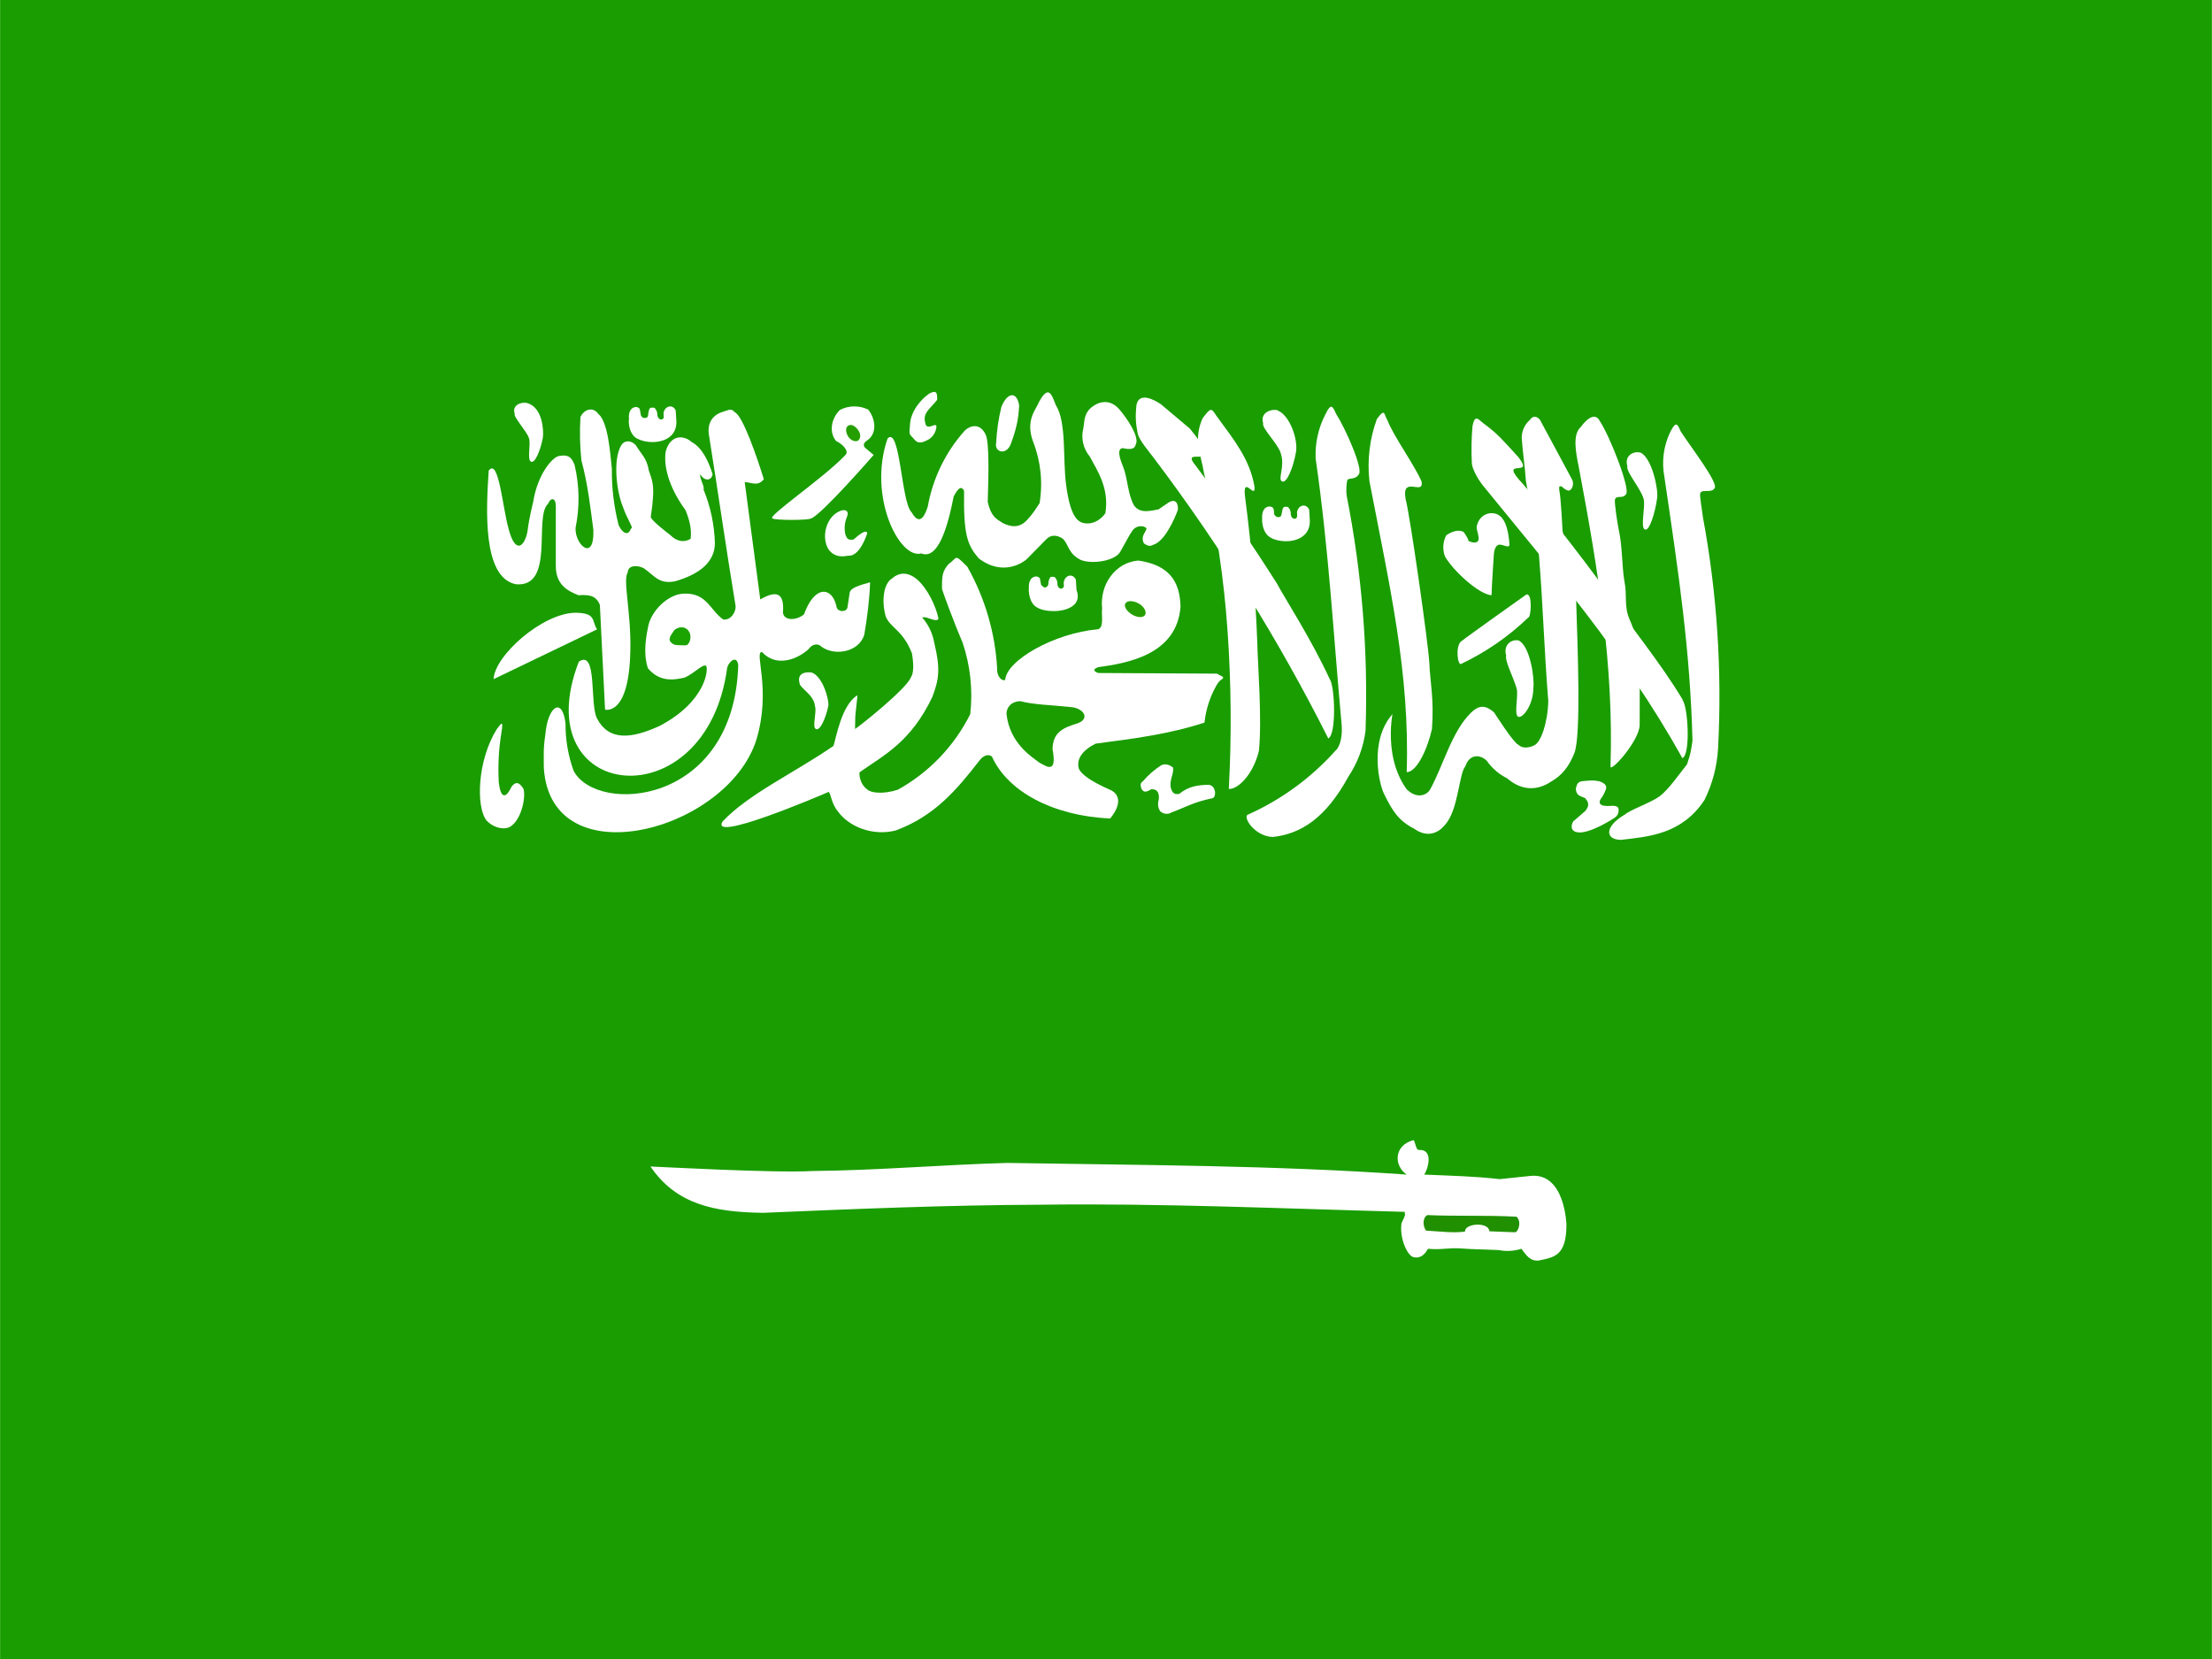
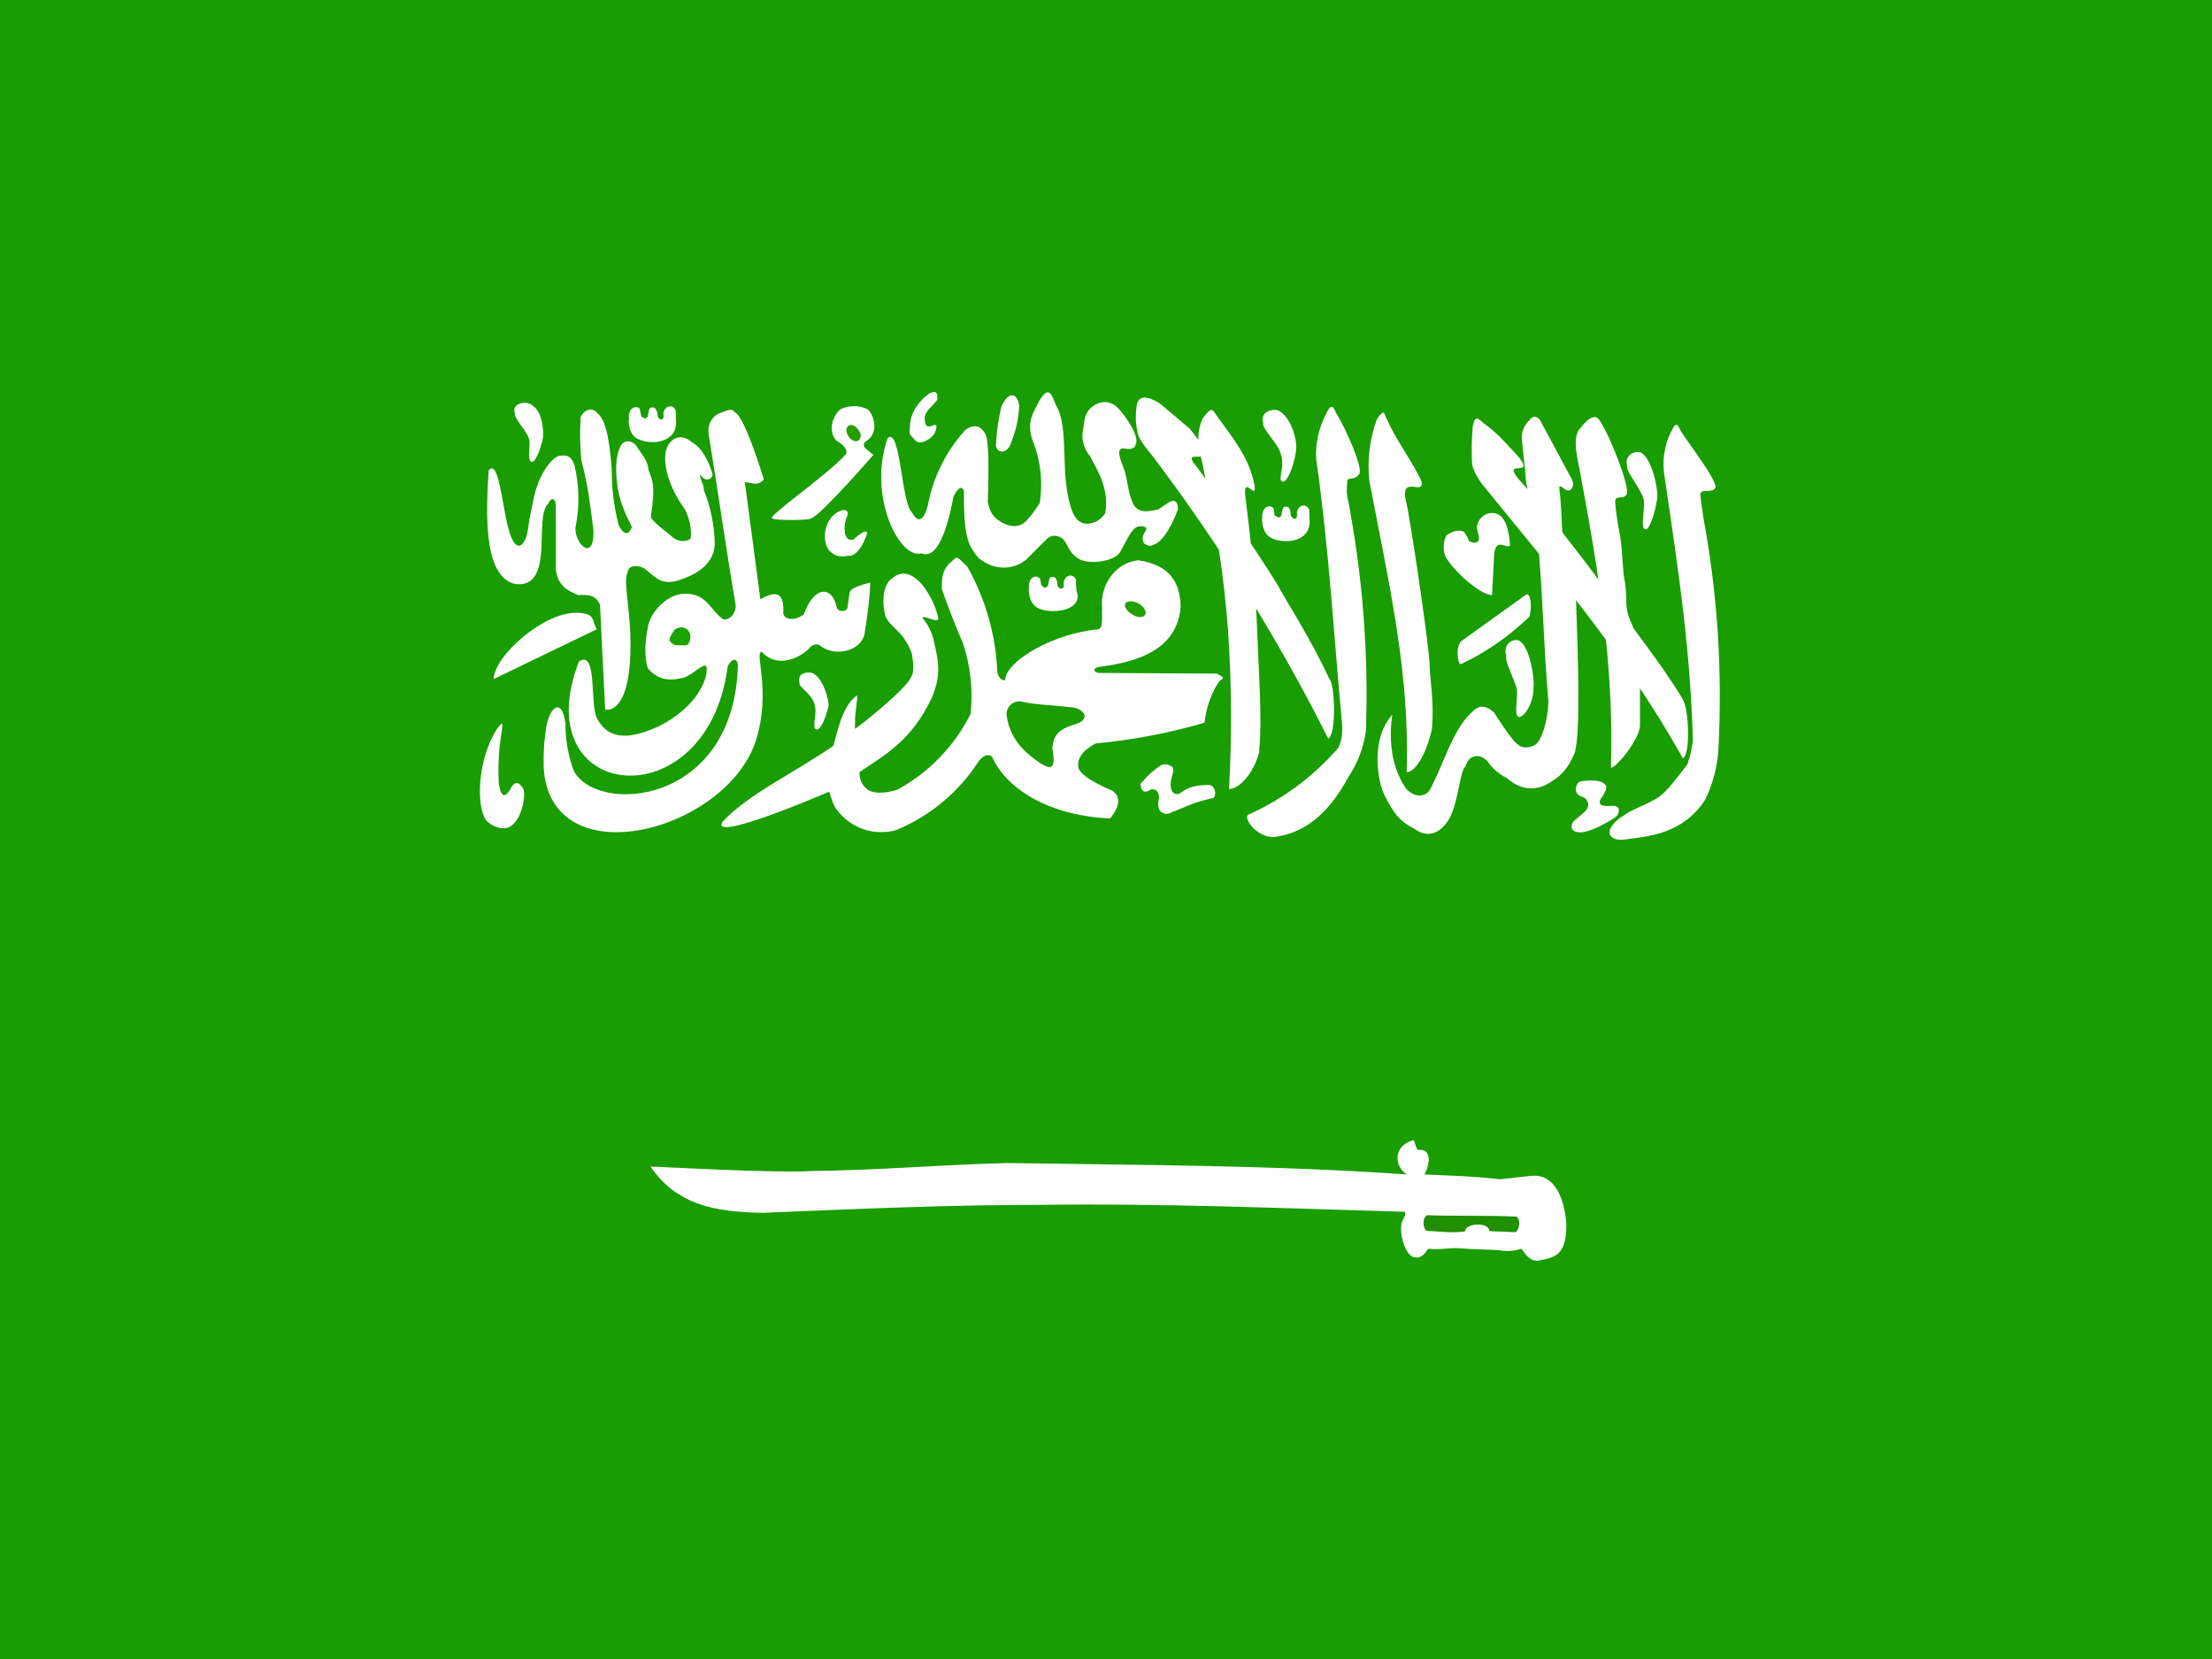
- <svg xmlns="http://www.w3.org/2000/svg" id="flag-icon-css-sa" viewBox="0 0 640 480">
-   <defs>
-     <clipPath id="a">
-       <path fill-opacity=".7" d="M-85.3 0h682.6v512H-85.3z" />
-     </clipPath>
-   </defs>
-   <g fill-rule="evenodd" clip-path="url(#a)" transform="translate(80) scale(.9375)">
-     <path fill="#199d00" d="M-128 0h768v512h-768z" />
-     <path fill="#fff" d="M65.5 145.1c-.8 12-2 33 8.3 35.2 12.3 1.2 5.5-20.8 10-24.8.8-2 2.3-2 2.4.5v18.7c0 6 4 7.8 7 9 3.2-.2 5.4 0 6.6 3l1.6 32.3s7.4 2.2 7.8-18.1c.3-12-2.4-21.9-.8-24.2 0-2.3 3-2.4 5-1.3 3.2 2.2 4.6 5 9.6 4 7.6-2.2 12.2-5.9 12.3-11.7a47 47 0 0 0-3.5-16.6c.4-1-1.4-3.7-1-4.7 1.3 2.2 3.4 2 3.8 0-1.3-4.2-3.3-8.3-6.5-10-2.7-2.4-6.7-2-8 3-.8 5.7 2 12.4 6.1 18 .9 2.1 2.1 5.7 1.6 8.9-2.2 1.3-4.4.7-6.3-1.2 0 0-6-4.5-6-5.6 1.6-10.2.3-11.4-.6-14.3-.6-3.9-2.5-5.2-4-7.8-1.5-1.6-3.5-1.6-4.5 0-2.7 4.6-1.4 14.5.5 19 1.4 4.1 3.5 6.7 2.5 6.7-.8 2.3-2.5 1.7-3.8-1a66.6 66.6 0 0 1-2.1-17.4c-.5-4.6-1.1-14.4-4.2-17-1.8-2.4-4.5-1.2-5.5 1a82.4 82.4 0 0 0 .3 13.4c2 7.4 2.7 14 3.7 21.5.3 10.1-5.8 4.4-5.5-.7a45 45 0 0 0-.3-19.4c-1-2.6-2.1-3.2-4.6-2.8-1.9 0-6.8 5.3-8.2 14.3 0 0-1.2 4.6-1.7 8.7-.7 4.6-3.7 8-5.9-.6-1.8-6.3-3-21.6-6-18z" />
-     <path fill="#fff" d="M99 194.2l-32 15.4c.3-7.3 15.1-20.4 25.3-20.5 6.5.1 4.9 2.5 6.6 5.1z" />
-     <path fill="#fff" d="M93.3 204.2c-16.8 43.5 39.5 49.6 45.8 1.8.6-2 3-3.9 3.4-.7-1.3 43.3-43.6 46.2-50.8 32.6a41.9 41.9 0 0 1-2.5-14.6c-1-8.5-5.5-5.2-6.2 3.2-.7 4.7-.5 6-.5 10.5 2.2 34.2 56.7 19.5 65.6-8.7 4.7-15.6-.8-27.1 1.7-27.1 5.4 5.8 13 .8 14.7-1.2.7-1 2.5-1.7 3.7-.4 4.2 3 11.6 1.6 13.2-3.7.9-5.3 1.6-10.7 1.8-16.2-3.5 1-6 1.7-6.3 3.2l-.7 4.6c-.3 1.5-3.2 1.5-3.4-.4-1.3-6-6.7-6.7-10 2.5-2.1 1.8-6.1 2.2-6.5-.5.5-6.2-2-7-7-4.1l-4.8-36.2c2 0 4 1.5 5.9-.9-2-6.5-6.5-19.7-9-20.7-1.1-1.4-2.1-.5-3.7-.1-2.6.8-5 3-4.2 7.4 3 18.8 5 33.1 8.1 52 .5 2.1-1.3 5-3.7 4.7-4-2.7-5-8.2-12-8-5 0-10.6 5.5-11.3 10.7-.9 4.2-1.2 8.7 0 12.3 3.5 4.2 7.7 3.8 11.4 2.9 3-1.3 5.5-4.3 6.6-3.6.7.9.1 10.9-14.3 18.5-8.7 4-15.7 4.8-19.4-2.3-2.3-4.5.2-21.4-5.6-17.5z" />
-     <path fill="#fff" d="M165 160c3.3-1.2 19.3-19.6 19.3-19.6l-2.4-2c-.9-.7-.8-1.5 0-2.2 4-2.4 2.7-7.4.7-9.8a9.7 9.7 0 0 0-8.7.1c-2.8 2.7-3.4 7-1.2 9.6 2.1 1 4.2 3.2 2.8 4.4-6.6 7-24.5 19.1-22.4 19.5.4.6 11.5.6 11.8 0zm-97 65c-6 9.6-6.5 23.9-3.2 28.2 1.8 2 4.7 2.9 6.8 2.2 3.8-1.6 5.5-9.3 4.6-12-1.3-2-2.3-2.3-3.6-.7-2.6 5.4-3.7 1.7-4-1.3a70 70 0 0 1 .8-15.2c.7-4.2 0-3-1.4-1.2zm257.1-15.3c-5.8-12.6-13.9-25-16.4-29.7a557.6 557.6 0 0 0-24.8-36c-6.2-7.4 10.2 3.1-2-11.7l-8.9-7.5c-2-1.4-6.8-4-7.6.2-.4 3.8-.2 5.8.4 8.9.5 2 3.5 5.5 5 7.5a565 565 0 0 1 53.8 86.5c2.6-1.3 2-16.1.5-18.2z" />
-     <path fill="#fff" d="M299.6 251.5c-1.2 1.3 2.8 6.8 8 6.8 8.6-1 16.2-5.8 23.2-18.6a33 33 0 0 0 5.3-14.2 317 317 0 0 0-5.8-72.4c-.3-2 0-4.4.2-5 .6-.7 2.5 0 3.5-1.7 1.5-1.5-4-14-7-18.7-1-2.2-1.5-3.6-3.3.2a27 27 0 0 0-3 13.6c4.1 28.5 5.4 53.4 8 81.9.3 2.8-.1 6.8-2 8.4a80.2 80.2 0 0 1-27.1 19.7zm116.5-.1c-6.2 3.6-6.2 7.7-1.2 7.8 8.6-1 18.8-1.7 25.8-12.3a41 41 0 0 0 4.2-16 303 303 0 0 0-4.7-71.4c-.2-2-1.1-6.7-.8-7.3.6-1.4 3.4.1 4.4-1.5 1.4-1.5-7.3-12.7-10.4-17.5-1-2.2-1.4-3.6-3.3.2a22.3 22.3 0 0 0-1.8 13.6c4.6 31 8 54.2 8.7 81.6-.4 2.6-.5 4-1.7 7.3-2.7 3.4-5.7 7.8-8.5 9.9-2.8 2-8.8 4-10.7 5.6z" />
-     <path fill="#fff" d="M420.7 223.7c0-7.3.1-13.5-.1-19a34 34 0 0 0-3-13.5c-1.8-4.1-.7-7.4-1.6-11.8-.8-4.4-.6-11-1.8-16.1-.4-2-1.4-8.5-1.1-9.2.5-1.4 2.4 0 3.4-1.6 1.4-1.5-5-18-8.2-22.7-1.1-2.1-3.3-1.4-5.8 2-2.5 2.3-1.6 7.4-.6 12.3 6.1 32.3 10.8 61.6 9.8 92.3-.4 2.6 9-7.8 9-12.7zm-45.7-40c-3.9-.2-12-7.7-14.4-12a8 8 0 0 1 .4-6.5c1.5-1 3.7-2 5.4-1 0 0 1.7 2.4 1.4 2.7 2 1 3 .5 3.2-.4.1-1.5-.6-2.4-.6-4 .9-4.6 6-5.3 8-2.4 1.4 1.8 2 5.5 2.1 8 0 1.3-2-.2-3.3 0-1.1.4-1.4 1.8-1.5 3-.2 3.3-.6 8.6-.7 12.5zm-71.8 48c1-9.8-.4-27.3-.5-33.1A477 477 0 0 0 299 154c-1.2-8.4 3.4.9 2.8-4-1.5-8.3-6.1-14-11.6-21.5-1.7-2.5-1.7-3-4.4.6-3 6.7-.4 11.4.4 16.7 3.9 17.2 6.2 33 7.3 48.7a393.4 393.4 0 0 1 .4 49c3 .1 7.6-4.7 9.3-11.8z" />
-     <path fill="#fff" d="M434 216c-6.9-11.6-17.2-24-20-28.7a658 658 0 0 0-29.2-37.8c-8.5-9 4-1.5-1.6-8.5-4.7-5.1-6-6.8-10.1-9.9-2-1.3-3.2-3.8-4 .5a83 83 0 0 0-.2 11.2c0 1.7 1.8 5 3.4 7 20.7 25.5 43.4 51.5 61.6 84.2 2.6-1.3 1.7-16 0-18z" />
-     <path fill="#1ba400" d="M122.6 194.7c-.5.9-1.6 2-1.2 3.1.7 1 1.4 1.3 2.6 1.3 1.1 0 2.7.3 3-.3.6-.7 1-2 .6-3.3-1.2-3-4.4-1.8-5-.8z" />
-     <path fill="#fff" d="M354.2 362.5c9.2.4 15.2.5 23.3 1.4l9.6-1c10.6-1 11 15.1 11 15.1 0 9.5-3.7 10-8.4 11-2.7.4-4-1.6-5.5-3.6a14 14 0 0 1-7 .4c-3.9-.2-7.7-.2-11.5-.5-4-.3-6.2.5-10.3.1-.8 1.3-2 3.1-4.4 2.6-2-.3-4.5-6-3.8-10.5 1.5-3.2 1-2.1 1-3.5-37.6-1-75.5-2.7-112.3-2.2-28.8.1-57.2 1.3-85.7 2.5-15.2-.2-26.8-2.6-34.8-14.3.8 0 38.8 2.1 49.9 1.4 20.5-.2 39.3-1.9 60.2-2.5 41.2.7 82.1.7 123.3 3.6-4-2.7-4-9 2-10.6.5-.4.8 3.1 1.7 3 4.9-.3 2.7 6.3 1.7 7.6zM188.6 135.3c-6.2 17.8 3.6 37.4 10.4 35.5 5 2 8-7.4 10-17.6 1.5-2.9 2.5-3.2 3.2-1.7-.2 13.6 1 16.7 4.5 20.8 7.8 6 14.3.8 14.8.3l6-6.1c1.4-1.5 3.2-1.5 5.1-.3 1.9 1.7 1.6 4.6 5.6 6.6 3.4 1.4 10.5.4 12.2-2.5 2.2-3.9 2.8-5.2 3.8-6.6 1.6-2.1 4.3-1.2 4.3-.5-.3 1.2-1.9 2.3-.8 4.5 2 1.4 2.4.5 3.5.2 4-2 7-10.6 7-10.6.1-3.2-1.7-3-2.9-2.2l-3.1 2.1c-2 .3-5.7 1.6-7.6-1.3-1.9-3.4-1.9-8.3-3.3-11.8 0-.2-2.6-5.5-.2-5.8 1.2.2 3.7.9 4.1-1.2 1.2-2.1-2.6-8-5.3-11-2.3-2.5-5.5-2.8-8.6-.2-2.2 2-1.9 4.2-2.3 6.3a9.8 9.8 0 0 0 2 8.7c2.2 4.2 6.1 9.7 4.8 17.5 0 0-2.3 3.6-6.3 3.1-1.7-.3-4.4-1-5.8-11.8-1.1-8 .2-19.4-3.2-24.7-1.3-3.3-2.2-6.4-5.2-.9-.8 2.2-4.3 5.5-1.8 12.2a36 36 0 0 1 2 19c-1.5 2.2-1.8 2.9-3.7 5-2.6 3-5.5 2.2-7.7 1.1-2-1.3-3.6-2-4.6-6.5.2-7 .6-18.5-.7-20.9-1.9-3.8-5-2.4-6.3-1.2a47.7 47.7 0 0 0-11.5 23.5c-1.8 5.8-3.7 4.1-5 1.8-3.2-3-3.5-26.7-7.4-22.8z" />
-     <path fill="#fff" d="M207.4 174.1c2.9-2 1.6-3.4 5.8.8a72 72 0 0 1 9.2 31.3c-.2 2.6 1.6 4.2 2.5 3.6.4-6 15.1-14.4 28.6-15.6 2-.5 1-4.4 1.3-6.4-.8-7.5 4.2-14.3 11.2-14.8 9.6 1.4 12.8 6.5 13 14.2-1.1 15-16.7 17.5-25.4 18.7-1.3.5-1.9 1.1 0 1.8l36.6.2 1.9 1c.2 1-.6.2-2 2.6a29.5 29.5 0 0 0-3.7 11.5c-10.9 3.6-22.2 5-33.6 6.5-4 2-6 4.7-5.2 7.7 1.4 3.3 10.2 6.7 10.2 6.8 1.7 1 3.6 3.5-.5 8.6-17.8-.8-31.7-8.4-36.5-19.1-1.4-1.1-3 0-4 1.4-7 9-13.8 17-25.7 21.4-7 1.8-14.3-1.1-17.7-5.7-2.3-2.7-2.2-5.6-3-6.2-3.9 1.7-36.9 15.7-32.7 9.1 8-8.5 22-14.9 34.2-23.3.9-2.9 2.5-12.5 7.3-15.6.3 0-.7 5.6-.6 8 0 2-.2 2.7.2 2.2.9-.5 15.7-12.2 17-15.8 1.4-2 .3-7.2.3-7.4-2.8-7.2-6.7-7.8-8.1-11.4-1.3-4.7-.7-10.1 2-11.7 2.4-2.1 5.2-1.9 7.9.5 3 2.7 5.6 8 6.4 11.9-.5 1.5-4-1-5-.3a16 16 0 0 1 3.7 7.8c2 8.2 1.4 11.4-.6 16.7-6.6 13.9-15 18-22.4 23.2-.2 0-.3 3.5 2.4 5.4 1 1 4.9 1.5 9.4 0a54.5 54.5 0 0 0 22.3-23.3 51 51 0 0 0-2.4-22.2c-2.9-6.7-6.3-16.2-6.3-16.4-.1-4.2.2-5.6 2-7.7zm-95.8-38.6c4.2 2 12.2 1.1 11.8-5.7l-.2-3.1c-.8-2-3.2-1.5-3.7.5-.2.7.3 1.8-.3 2.1-.4.4-1.7.2-1.7-1.7 0-.6-.4-1.2-.7-1.6-.2-.2-.4-.2-.9-.2-.6 0-.6.1-.9.6-.1.5-.3 1-.3 1.6 0 .7-.4.9-.8 1-.6 0-.5 0-1-.2-.2-.3-.5-.4-.5-1l-.3-1.6c-.2-.3-.6-.5-1-.6-2.3 0-2.5 2.7-2.3 3.7-.2.2-.3 4.9 2.8 6.2z" />
-     <path fill="#fff" d="M235.1 187.7c4.2 2 14.3.9 11.8-5.6l-.2-3.2c-.9-2-3.2-1.5-3.7.6-.2.6.3 1.7-.4 2-.3.4-1.7.2-1.6-1.6 0-.6-.4-1.3-.7-1.7-.3-.1-.4-.2-1-.2-.5 0-.5.2-.8.7-.2.5-.3 1-.3 1.6-.1.6-.4.8-.9 1-.5 0-.4 0-.8-.3-.3-.3-.6-.4-.6-.9l-.3-1.6c-.2-.3-.6-.5-1-.6-2.3 0-2.5 2.6-2.4 3.6-.1.2-.2 5 3 6.2zm72-21.6c4.2 2 12.1 1.1 11.8-5.6l-.2-3.2c-.9-2-3.2-1.5-3.7.5-.2.7.3 1.8-.4 2.2-.3.3-1.7.1-1.6-1.8 0-.6-.4-1.2-.7-1.6-.3-.2-.4-.2-1-.2-.5 0-.5.2-.8.7l-.3 1.5c-.1.7-.4 1-.9 1s-.4 0-.8-.2c-.3-.3-.6-.4-.6-.9s-.1-1.3-.3-1.7c-.2-.3-.6-.4-1-.5-2.3 0-2.5 2.6-2.4 3.6-.1.2-.2 4.9 3 6.2zm37.3 54.3c-7.3 8.3-4.1 22-2.4 25 2.4 4.8 4.3 7.9 9 10.3 4.3 3.1 7.7 1.2 9.5-1 4.3-4.5 4.4-16 6.4-18.2 1.4-4.2 5-3.5 6.7-1.6a16.5 16.5 0 0 0 6.2 5.3c4 3.5 8.8 4.2 13.6 1 3.2-1.9 5.3-4.2 7.2-8.9 2-5.6 1-31.6.5-47l-4.2-21.5c0-.2-.5-10.2-1-12.5 0-1-.3-1.3.7-1.2 1.1 1 1.2 1 2 1.3 1 .2 2-1.7 1.3-3.3l-10-18.6c-.8-.8-1.9-1.6-3.2.2a7.3 7.3 0 0 0-2.4 5.5c.3 4.4 1 8.9 1.3 13.3l4 22.6c1.3 16 1.6 29.2 2.9 45.3-.2 6.8-2.3 12.7-4.3 13.6 0 0-3 1.7-5-.2-1.5-.6-7.4-9.9-7.4-9.9-3-2.7-5-2-7.1 0-6 5.8-8.6 16.4-12.7 23.8-1 1.7-4 3-7.2-.1-8.2-11.3-3.4-27.3-4.4-23.2zM309 126.7c3.8 1.5 6.4 9.2 5.6 13-.8 4.5-2.8 9.5-4.2 8.9-1.6-.6 1-4.6-.5-8.8-.8-2.8-6-7.8-5.4-9.2-1-3.1 2.2-4.5 4.5-4z" />
-     <path fill="#fff" d="M356.6 225c.7-9.2-.6-14.8-.8-20.2s-6.1-46.6-7.3-50.6c-1.5-7.8 5.7-1 4.9-5.6-2.5-5.6-8.6-13.9-10.5-18.8-1.2-2-.7-4-3.3-.5a42.3 42.3 0 0 0-2.3 19.2c6.2 32.3 12.5 59.1 11.5 89.8 3 0 6.3-6.7 7.8-13.3zm64.4-85.3c3.5 1.7 5.5 11.3 5.1 14-.7 5-2.5 10.4-3.8 9.7-1.5-.6.3-7.4-.4-9.5-.8-3-5.5-8.4-5-10-1-3.4 2-4.8 4.1-4.2zm-255.7 67.9c3.3 1.3 5.3 8.3 5 10.3-.8 3.7-2.5 7.7-3.8 7.1-1.3-.4.3-5.4-.3-7-.3-3.7-4.9-5.7-4.8-7.3-.8-3 2-3.5 4-3.1z" />
-     <path fill="#1b9d00" d="M244.9 218.2c4.2.2 6.3 3.6 2.4 5-4 1.3-7.7 2.4-7.8 8 1.5 8-2 5.2-4 4.2-2.4-1.8-9.2-6-10.2-15-.1-2.1 1.6-4 4.3-4 4 1.1 10 1.2 15.3 1.8z" />
-     <path fill="#fff" d="M77.4 124.4c4.8 1.4 5.1 8.6 4.8 10.7-.7 3.8-2.4 7.9-3.6 7.4-1.4-.5 0-5.7-.7-7.3-.7-2.2-4.8-6.4-4.4-7.6-.9-2.5 2-3.7 3.9-3.2zm95.9 33.6c-3.8 2-5.2 8-2.9 11.6 2.2 3 5.6 1.9 6 1.9 3.7.4 5.9-6.9 5.9-6.9s.1-2-4.2 1.9c-1.9.3-2-.4-2.5-1.4a9 9 0 0 1 .5-5.7c.7-1.8-.7-2.6-2.8-1.4zm28-36.4c-2 1.3-5.7 5.2-5.8 9.6-.1 2.5-.6 2.5 1 4 1.3 1.8 2.4 1.7 4.8.4a5.1 5.1 0 0 0 2.3-3.4c.6-2.8-3 1.4-3.4-1.8-.8-3 1.5-4.2 3.7-7 0-2 0-3.3-2.7-1.8zm22.4 4a59.5 59.5 0 0 0-1.6 11.1c-.6 2.8 3 4 4.5.4 2.4-6.5 2.4-9.3 2.6-12-.7-4.3-3.6-4.2-5.5.5zm142 72.3c.4-.5 20-14.4 20-14.4 2-.7 1.5 7.2.6 7.1a77.8 77.8 0 0 1-20.7 14.3c-1 .7-1.9-5.3 0-7zm17.7-.2c3.5 1.7 4.9 11.8 4.5 14.5 0 5.4-3.3 9.6-4.7 9-1.4-.7.2-6.7-.5-8.8-.8-3-3.7-8.5-3.2-10.1-1-3.4 1.8-5.2 4-4.6zm-116 43.4a26 26 0 0 1 5.6-4.9c2-1 3.8.8 3.7.7.3 2-1.2 3.7-.7 6.3.4 1 .7 2.2 2.6 1.8 3.1-2.5 6-2.7 9-2.8 2.5.1 2.6 4.2 1 4.2-5.7 1.2-8.2 2.8-12.3 4.3-2 1.2-3.6-.3-3.6-.4s-1.1-1.1-.4-3.7c.2-2-.6-3.2-2.4-3-1.2.8-2.4 1.2-3-.3-.3-1-.4-1.6.5-2.2zm136.6 5.4c.8 1 1.4 2-.1 3.8l-3.7 3.2c-.6 1-1 2.8 1 3.3 3.6 1 12-4.5 12-4.6 1.4-1 1-3 .8-3-.8-.9-2.6-.3-3.8-.5-.6 0-2.5-.2-1.6-2a11.4 11.4 0 0 0 1.6-2.9c.5-1.2 0-2-2-2.7-2.1-.4-3-.2-5.3 0-1.2.2-1.6.8-1.9 2.3.1 2.3 1.5 2.2 3 3z" />
-     <path fill="#259f00" d="M268.1 189.7c-.5 1-2.3 1-4 0s-2.7-2.6-2.1-3.5 2.3-.9 4 0 2.6 2.6 2.1 3.5zm-89-53.6c-1 .3-2.4-.6-3-2s-.3-2.6.7-2.9 2.3.7 3 2 .3 2.7-.8 3z" />
-     <path fill="#209000" d="M355.2 375c9.4.4 18.2 0 27.5.5 1.7 1.5.5 5-.6 4.8l-7.8-.3c-.1-3-7.7-2.5-7.5.1-4.1.5-7.8-.1-12-.3-1.2-1.5-1-4.2.4-4.8z" />
+ <svg xmlns="http://www.w3.org/2000/svg" viewBox="0 0 640 480">
+   <g fill="#fff">
+     <path fill="#199d00" d="M-40 0h720v480H-40z" />
+     <path d="M141.4 136c-.7 11.3-1.9 31 7.8 33 11.5 1.2 5.1-19.5 9.4-23.2.7-1.9 2.1-1.9 2.2.4v17.6c0 5.6 3.8 7.3 6.6 8.4 3-.2 5 0 6.2 2.8l1.5 30.3s6.9 2 7.3-17c.3-11.2-2.3-20.5-.8-22.6 0-2.2 2.8-2.3 4.7-1.3 3 2.1 4.3 4.7 9 3.8 7.1-2 11.4-5.5 11.5-11a44 44 0 0 0-3.2-15.5c.3-1-1.3-3.5-1-4.4 1.2 2 3.2 1.8 3.6 0-1.2-4-3.1-7.8-6.1-9.4-2.5-2.3-6.3-1.9-7.5 2.8-.8 5.3 1.9 11.6 5.7 16.9.9 2 2 5.3 1.5 8.3-2 1.2-4.1.7-5.9-1.1 0 0-5.6-4.2-5.6-5.3 1.5-9.5.3-10.7-.6-13.4-.5-3.6-2.3-4.8-3.7-7.3-1.4-1.5-3.3-1.5-4.3 0-2.5 4.3-1.3 13.6.5 17.8 1.3 3.9 3.3 6.3 2.4 6.3-.8 2.2-2.4 1.6-3.6-1a62.4 62.4 0 0 1-2-16.2c-.4-4.4-1-13.5-4-16-1.6-2.2-4.1-1.1-5 1a77.3 77.3 0 0 0 .2 12.5c1.9 7 2.6 13.1 3.5 20.2.3 9.4-5.4 4.1-5.2-.7a42.2 42.2 0 0 0-.3-18.2c-.9-2.4-2-3-4.3-2.6-1.7 0-6.3 5-7.7 13.4 0 0-1 4.3-1.5 8.2-.7 4.3-3.5 7.5-5.6-.6-1.7-5.9-2.8-20.2-5.6-16.9zm31.4 46-30 14.5c.3-6.8 14.2-19.1 23.7-19.2 6.1 0 4.6 2.3 6.2 4.8zm-5.3 9.4c-15.8 40.8 37 46.5 43 1.7.5-1.8 2.7-3.6 3-.6-1.1 40.6-40.8 43.3-47.5 30.5a39.3 39.3 0 0 1-2.4-13.7c-1-8-5.1-4.8-5.8 3-.6 4.4-.5 5.7-.5 9.9 2.1 32 53.2 18.3 61.5-8.2 4.4-14.6-.7-25.4 1.6-25.4 5.1 5.5 12.2.8 13.8-1.1.7-1 2.4-1.6 3.5-.4 4 2.8 10.9 1.5 12.4-3.4.8-5 1.5-10 1.7-15.2-3.3 1-5.7 1.6-6 3l-.6 4.3c-.3 1.4-3 1.4-3.2-.4-1.2-5.6-6.3-6.3-9.4 2.3-2 1.7-5.7 2.1-6-.4.4-5.8-2-6.6-6.6-3.9l-4.5-33.9c1.8 0 3.7 1.4 5.5-.8-1.9-6.1-6-18.5-8.4-19.4-1-1.4-2-.5-3.5-.1-2.4.7-4.7 2.8-4 6.9 2.9 17.6 4.7 31 7.7 48.7.4 2-1.3 4.7-3.5 4.4-3.8-2.5-4.7-7.6-11.3-7.4-4.7 0-10 5.1-10.6 10-.8 4-1 8.1 0 11.5 3.3 4 7.3 3.6 10.7 2.7 2.8-1.2 5.2-4 6.2-3.3.7.8.1 10.2-13.4 17.3-8.2 3.8-14.7 4.5-18.2-2.2-2.1-4.2.2-20-5.2-16.4zm67.2-41.4c3-1.1 18-18.4 18-18.4l-2.2-1.8c-.8-.7-.7-1.5 0-2.1 3.8-2.3 2.6-7 .7-9.2a9 9 0 0 0-8.2 0c-2.6 2.6-3.2 6.7-1 9 1.9 1 3.8 3 2.5 4.2-6.2 6.6-23 18-21 18.3.4.6 10.8.6 11 0zm-91 61c-5.6 9-6 22.3-3 26.4 1.7 1.8 4.5 2.7 6.4 2 3.6-1.5 5.2-8.7 4.3-11.2-1.2-1.9-2.1-2.2-3.3-.7-2.5 5-3.5 1.6-3.8-1.2a65.6 65.6 0 0 1 .8-14.2c.6-4 0-2.8-1.3-1.2zm241-14.4c-5.4-11.8-13-23.4-15.3-27.8a522.8 522.8 0 0 0-23.2-33.8c-5.9-7 9.5 3-2-11l-8.3-7c-1.8-1.3-6.3-3.8-7 .2-.5 3.5-.3 5.4.3 8.3.5 2 3.3 5.2 4.7 7a529.7 529.7 0 0 1 50.4 81.2c2.4-1.3 1.9-15.1.5-17.1zM361 235.8c-1.1 1.2 2.6 6.4 7.5 6.4 8-1 15.2-5.5 21.7-17.5a31 31 0 0 0 5-13.3 297.2 297.2 0 0 0-5.4-67.9c-.3-1.8 0-4 .1-4.7.6-.6 2.4 0 3.3-1.6 1.4-1.4-3.7-13-6.5-17.5-1-2-1.4-3.4-3.1.2a25.3 25.3 0 0 0-2.8 12.8c3.8 26.7 5 50 7.5 76.7.2 2.7-.1 6.4-2 8a75.2 75.2 0 0 1-25.3 18.4zm109.2-.1c-5.8 3.4-5.8 7.2-1.1 7.3 8-1 17.6-1.6 24.2-11.5a38.4 38.4 0 0 0 3.9-15 284 284 0 0 0-4.4-67c-.2-1.8-1-6.3-.8-6.8.6-1.3 3.2 0 4.2-1.4 1.3-1.4-6.9-12-9.8-16.4-1-2-1.3-3.4-3 .2a21 21 0 0 0-1.8 12.7c4.3 29 7.5 50.8 8.2 76.5-.4 2.4-.5 3.8-1.6 6.9-2.5 3.1-5.4 7.3-8 9.2-2.6 2-8.2 3.8-10 5.3zm4.3-26V192a31.9 31.9 0 0 0-2.9-12.7c-1.7-3.8-.7-6.9-1.5-11s-.6-10.3-1.7-15.1c-.4-1.9-1.3-8-1-8.6.4-1.3 2.2 0 3.2-1.5 1.3-1.4-4.7-17-7.7-21.3-1-2-3.1-1.3-5.5 1.9-2.3 2.1-1.5 6.9-.5 11.5 5.7 30.3 10.1 57.7 9.2 86.5-.4 2.5 8.4-7.3 8.4-11.9zm-42.8-37.5c-3.7-.2-11.3-7.2-13.5-11.2a7.5 7.5 0 0 1 .3-6.1c1.4-1 3.5-1.9 5.1-1 0 0 1.6 2.3 1.3 2.6 1.9 1 2.8.4 3-.4.1-1.4-.6-2.3-.6-3.8.9-4.3 5.7-5 7.6-2.2 1.3 1.7 1.8 5.2 2 7.5 0 1.2-2-.2-3.2 0-1 .4-1.3 1.7-1.4 2.8l-.6 11.7zm-67.4 45c1-9.2-.3-25.6-.4-31a447.2 447.2 0 0 0-3.5-41.8c-1.1-7.9 3.2.8 2.6-3.8-1.4-7.8-5.7-13.1-10.8-20.1-1.6-2.4-1.6-2.8-4.2.5-2.8 6.3-.3 10.7.4 15.7 3.7 16.1 5.8 31 6.9 45.6a368.8 368.8 0 0 1 .3 46c2.8 0 7.2-4.4 8.8-11zM487 202.5c-6.5-10.9-16.1-22.5-18.8-27a616.9 616.9 0 0 0-27.4-35.3c-8-8.5 3.8-1.4-1.4-8-4.5-4.8-5.7-6.4-9.5-9.3-1.9-1.2-3-3.6-3.8.5a77.8 77.8 0 0 0-.2 10.5c0 1.6 1.7 4.7 3.2 6.5 19.4 24 40.7 48.3 57.8 79 2.4-1.2 1.6-15 0-16.9z" />
+     <path fill="#1ba400" d="M195 182.5c-.5.9-1.6 2-1.2 3 .7.9 1.3 1.2 2.4 1.2 1 0 2.6.2 2.9-.3.5-.7.9-1.9.5-3.1-1.1-2.8-4.1-1.7-4.7-.8z" />
+     <path d="M412 339.8c8.7.4 14.3.5 22 1.4l9-1c9.8-1 10.2 14.2 10.2 14.2 0 8.9-3.4 9.4-7.9 10.3-2.5.4-3.7-1.5-5.1-3.4a13.1 13.1 0 0 1-6.6.4c-3.6-.2-7.2-.2-10.8-.5-3.7-.3-5.8.5-9.6.1-.8 1.2-1.9 3-4.1 2.4-2-.2-4.3-5.6-3.6-9.8 1.4-3 1-2 1-3.3-35.3-1-70.8-2.5-105.3-2-27 0-53.7 1.2-80.4 2.3-14.2-.2-25.1-2.4-32.6-13.4.7 0 36.4 2 46.8 1.3 19.2-.2 36.8-1.8 56.4-2.3 38.6.6 77 .6 115.6 3.3-3.8-2.5-3.8-8.4 1.9-9.9.4-.4.7 3 1.6 2.8 4.6-.3 2.5 6 1.6 7.1zm-155.2-213c-5.8 16.7 3.4 35.1 9.8 33.3 4.6 1.9 7.5-7 9.3-16.5 1.4-2.7 2.4-3 3-1.6-.1 12.8 1 15.7 4.3 19.5 7.3 5.7 13.4.8 13.8.3l5.7-5.7c1.3-1.4 3-1.4 4.7-.3 1.8 1.6 1.5 4.3 5.3 6.2 3.2 1.3 9.8.4 11.4-2.3 2-3.7 2.6-5 3.6-6.2 1.5-2 4-1.2 4-.5-.3 1.1-1.8 2.2-.7 4.2 1.8 1.3 2.2.5 3.3.2 3.7-1.9 6.5-10 6.5-10 .1-3-1.6-2.7-2.7-2l-3 2c-1.8.3-5.3 1.5-7-1.2-1.8-3.2-1.8-7.8-3.1-11.1 0-.2-2.5-5.2-.2-5.4 1.1.1 3.4.8 3.8-1.2 1.1-2-2.4-7.5-5-10.3-2.1-2.3-5.1-2.6-8-.2-2 2-1.8 4-2.2 6a9.2 9.2 0 0 0 2 8c2 4 5.6 9.2 4.4 16.5 0 0-2.1 3.4-5.9 3-1.6-.4-4.1-1-5.4-11.2-1-7.5.2-18.1-3-23.1-1.3-3.1-2-6-5-.9-.7 2.1-4 5.2-1.6 11.5a33.8 33.8 0 0 1 1.9 17.8c-1.4 2-1.7 2.7-3.5 4.7-2.4 2.8-5.1 2-7.2 1-1.9-1.2-3.4-1.9-4.3-6 .2-6.6.5-17.4-.7-19.7-1.8-3.5-4.7-2.2-5.9-1.1a44.7 44.7 0 0 0-10.8 22c-1.6 5.5-3.4 3.9-4.6 1.7-3-2.8-3.3-25-7-21.4zm17.6 36.4c2.8-1.9 1.5-3.2 5.5.8a67.5 67.5 0 0 1 8.6 29.3c-.2 2.4 1.5 4 2.3 3.4.4-5.6 14.2-13.5 26.9-14.6 1.8-.5.9-4.2 1.2-6-.8-7 4-13.4 10.5-14 9 1.4 12 6.2 12.2 13.4-1 14-15.7 16.4-23.9 17.5-1.2.5-1.7 1 0 1.7l34.4.2 1.7 1c.2.9-.5.1-1.8 2.4a27.7 27.7 0 0 0-3.5 10.8 167 167 0 0 1-31.5 6c-3.8 2-5.6 4.5-4.9 7.3 1.3 3 9.6 6.3 9.6 6.3 1.6 1 3.4 3.3-.5 8.1-16.7-.7-29.7-7.9-34.2-17.9-1.3-1-2.8 0-3.8 1.3a52 52 0 0 1-24 20 16 16 0 0 1-16.6-5.3c-2.2-2.5-2.1-5.2-2.8-5.8-3.7 1.6-34.6 14.7-30.7 8.6 7.5-8 20.6-14 32-21.9.9-2.7 2.4-11.7 6.9-14.6.3 0-.7 5.2-.6 7.5 0 1.9-.2 2.5.2 2 .9-.4 14.7-11.4 16-14.8 1.3-1.8.2-6.7.2-6.9-2.6-6.8-6.2-7.3-7.6-10.7-1.2-4.4-.6-9.5 2-11 2.2-2 4.8-1.7 7.3.5 2.8 2.5 5.3 7.5 6 11.2-.4 1.4-3.7-1-4.7-.3a15 15 0 0 1 3.5 7.3c1.9 7.7 1.3 10.7-.6 15.7-6.1 13-14 16.8-21 21.7-.1 0-.2 3.3 2.3 5 1 1 4.6 1.5 8.8 0a51 51 0 0 0 21-21.8 47.8 47.8 0 0 0-2.3-20.8c-2.8-6.3-6-15.2-6-15.4 0-3.9.3-5.2 2-7.2zM184.6 127c4 2 11.5 1 11-5.3l-.1-3c-.8-1.8-3-1.3-3.5.5-.2.7.3 1.7-.3 2-.3.4-1.5.2-1.5-1.6 0-.5-.4-1.1-.7-1.5-.2-.2-.4-.2-.8-.2-.6 0-.6.1-.9.6l-.3 1.5c0 .7-.3.8-.7 1-.6 0-.5 0-1-.3-.1-.2-.4-.3-.4-.9l-.3-1.5c-.2-.3-.6-.5-1-.5-2.1 0-2.3 2.5-2.1 3.4-.2.2-.3 4.6 2.6 5.8zm115.8 49c4 1.8 13.4.8 11-5.3l-.1-3c-.9-1.9-3-1.4-3.5.6-.2.5.3 1.6-.4 1.9-.2.3-1.6.1-1.5-1.5a3 3 0 0 0-.6-1.6c-.3-.1-.4-.2-1-.2-.4 0-.4.2-.7.6l-.3 1.5c0 .6-.4.8-.8 1-.5 0-.4 0-.8-.3-.3-.3-.5-.4-.5-.9l-.3-1.5-1-.5c-2.1 0-2.3 2.4-2.2 3.4-.1.1-.2 4.6 2.8 5.8zm67.5-20.3c4 1.9 11.4 1 11-5.2l-.1-3c-.9-2-3-1.4-3.5.4-.2.7.3 1.7-.4 2.1-.2.3-1.6 0-1.5-1.7 0-.6-.3-1.1-.6-1.5-.3-.2-.4-.2-1-.2-.4 0-.4.2-.7.7l-.3 1.4c0 .6-.4 1-.8 1l-.8-.3c-.3-.2-.5-.3-.5-.8s-.1-1.2-.3-1.6c-.2-.3-.6-.4-1-.5-2.1 0-2.3 2.5-2.2 3.4-.1.2-.2 4.6 2.8 5.8zm35 51c-6.9 7.7-3.9 20.6-2.3 23.4 2.3 4.5 4 7.4 8.5 9.6 4 3 7.2 1.1 8.9-1 4-4.1 4-15 6-17 1.3-4 4.7-3.3 6.3-1.5a15.5 15.5 0 0 0 5.8 5c3.7 3.3 8.2 4 12.7 1 3-1.9 5-4 6.8-8.4 1.8-5.3.9-29.6.4-44l-4-20.2c0-.2-.4-9.6-.8-11.8 0-.9-.3-1.2.6-1 1 .9 1.1.9 1.9 1.1 1 .2 1.9-1.6 1.2-3l-9.4-17.5c-.7-.7-1.8-1.5-3 .2a6.8 6.8 0 0 0-2.2 5.2c.3 4 1 8.3 1.2 12.4l3.8 21.2c1.2 15 1.4 27.4 2.7 42.5-.2 6.3-2.2 11.9-4 12.7 0 0-2.9 1.6-4.8-.2-1.4-.5-6.9-9.2-6.9-9.2-2.8-2.6-4.7-2-6.6 0-5.7 5.4-8.1 15.3-12 22.3-.9 1.6-3.7 2.8-6.7-.1-7.7-10.6-3.2-25.6-4.1-21.8zm-33.2-88c3.6 1.5 6 8.7 5.2 12.3-.7 4.2-2.6 8.9-3.9 8.3-1.5-.6 1-4.3-.5-8.2-.7-2.7-5.6-7.3-5-8.7-1-2.9 2-4.2 4.2-3.7zm44.6 92.2c.7-8.6-.6-13.8-.7-18.9s-5.8-43.7-6.9-47.4c-1.4-7.3 5.4-1 4.6-5.3-2.3-5.2-8-13-9.8-17.6-1.2-1.9-.7-3.8-3.1-.5a39.7 39.7 0 0 0-2.2 18c5.8 30.3 11.7 55.4 10.8 84.2 2.8 0 6-6.3 7.3-12.5zm60.4-80c3.3 1.7 5.1 10.7 4.8 13.2-.7 4.7-2.4 9.7-3.6 9-1.4-.5.3-6.8-.4-8.8-.7-2.8-5.1-7.9-4.7-9.4-.9-3.2 2-4.5 3.9-4zM235 194.7c3 1.2 5 7.8 4.7 9.7-.8 3.4-2.4 7.2-3.6 6.6-1.2-.3.3-5-.3-6.5-.3-3.5-4.6-5.4-4.5-6.9-.7-2.8 1.9-3.3 3.8-2.9z" />
+     <path fill="#1b9d00" d="M309.6 204.6c4 .2 5.9 3.3 2.2 4.7-3.7 1.2-7.2 2.2-7.3 7.4 1.4 7.6-1.8 5-3.7 4-2.3-1.7-8.6-5.6-9.6-14 0-2 1.5-3.8 4-3.8 3.8 1 9.4 1.1 14.4 1.7z" />
+     <path d="M152.6 116.6c4.5 1.3 4.7 8 4.5 10-.7 3.6-2.3 7.5-3.4 7-1.3-.5 0-5.3-.7-6.8-.6-2.1-4.5-6-4-7.2-1-2.3 1.8-3.4 3.6-3zm89.9 31.5c-3.6 1.9-5 7.5-2.8 10.9 2.1 2.8 5.3 1.8 5.7 1.8 3.4.4 5.5-6.5 5.5-6.5s.1-1.9-4 1.8c-1.7.3-1.8-.4-2.3-1.3a8.4 8.4 0 0 1 .5-5.4c.7-1.7-.7-2.4-2.6-1.3zm26.2-34.1c-1.9 1.2-5.3 4.9-5.4 9-.1 2.3-.6 2.3 1 3.8 1.1 1.6 2.2 1.5 4.4.3a4.8 4.8 0 0 0 2.2-3.2c.5-2.6-2.8 1.3-3.2-1.7-.8-2.8 1.4-3.9 3.5-6.5 0-1.9 0-3.1-2.6-1.7zm21 3.8a55.8 55.8 0 0 0-1.5 10.4c-.5 2.6 2.8 3.7 4.2.3 2.3-6 2.3-8.7 2.5-11.2-.7-4-3.4-4-5.2.5zm133.1 67.7 18.8-13.5c1.9-.6 1.4 6.8.6 6.7a73 73 0 0 1-19.4 13.4c-1 .7-1.8-5 0-6.6zm16.6-.2c3.3 1.6 4.6 11.1 4.3 13.6 0 5.1-3.1 9-4.4 8.5-1.4-.7.1-6.3-.5-8.3-.8-2.8-3.5-8-3-9.4-1-3.2 1.7-5 3.7-4.4zM330.7 226a24.4 24.4 0 0 1 5.2-4.6c2-.9 3.6.8 3.5.7.3 1.9-1.1 3.5-.6 5.9.3 1 .6 2 2.4 1.7 2.9-2.4 5.6-2.5 8.4-2.6 2.4 0 2.5 3.9 1 3.9-5.4 1.1-7.7 2.6-11.6 4-1.8 1.2-3.3-.3-3.3-.3s-1-1-.4-3.5c.2-1.9-.6-3-2.3-2.8-1 .7-2.2 1.1-2.8-.3-.3-1-.4-1.5.5-2zm128 5c.8 1 1.4 2 0 3.7l-3.5 3c-.6.9-1 2.6 1 3 3.3 1 11.2-4.2 11.2-4.3 1.3-.9 1-2.8.7-2.8-.7-.8-2.4-.3-3.5-.4-.6 0-2.4-.2-1.5-2a10.7 10.7 0 0 0 1.5-2.6c.4-1.2 0-2-2-2.6-1.9-.3-2.7-.2-4.9 0-1.1.2-1.5.8-1.8 2.2.1 2.1 1.4 2 2.9 2.8z" />
+     <path fill="#259f00" d="M331.3 177.8c-.4 1-2.1 1-3.7 0s-2.5-2.4-2-3.2 2.2-.9 3.8 0 2.4 2.4 2 3.2zM248 127.6c-1 .3-2.2-.6-2.8-1.9s-.3-2.4.7-2.7 2.1.7 2.8 1.9.2 2.5-.8 2.8z" />
+     <path fill="#209000" d="M413 351.6c8.8.3 17 0 25.8.4 1.6 1.4.4 4.7-.6 4.5l-7.3-.3c0-2.8-7.2-2.3-7 .1-3.9.5-7.3 0-11.3-.2-1.1-1.4-1-4 .4-4.5z" />
  </g>
</svg>
